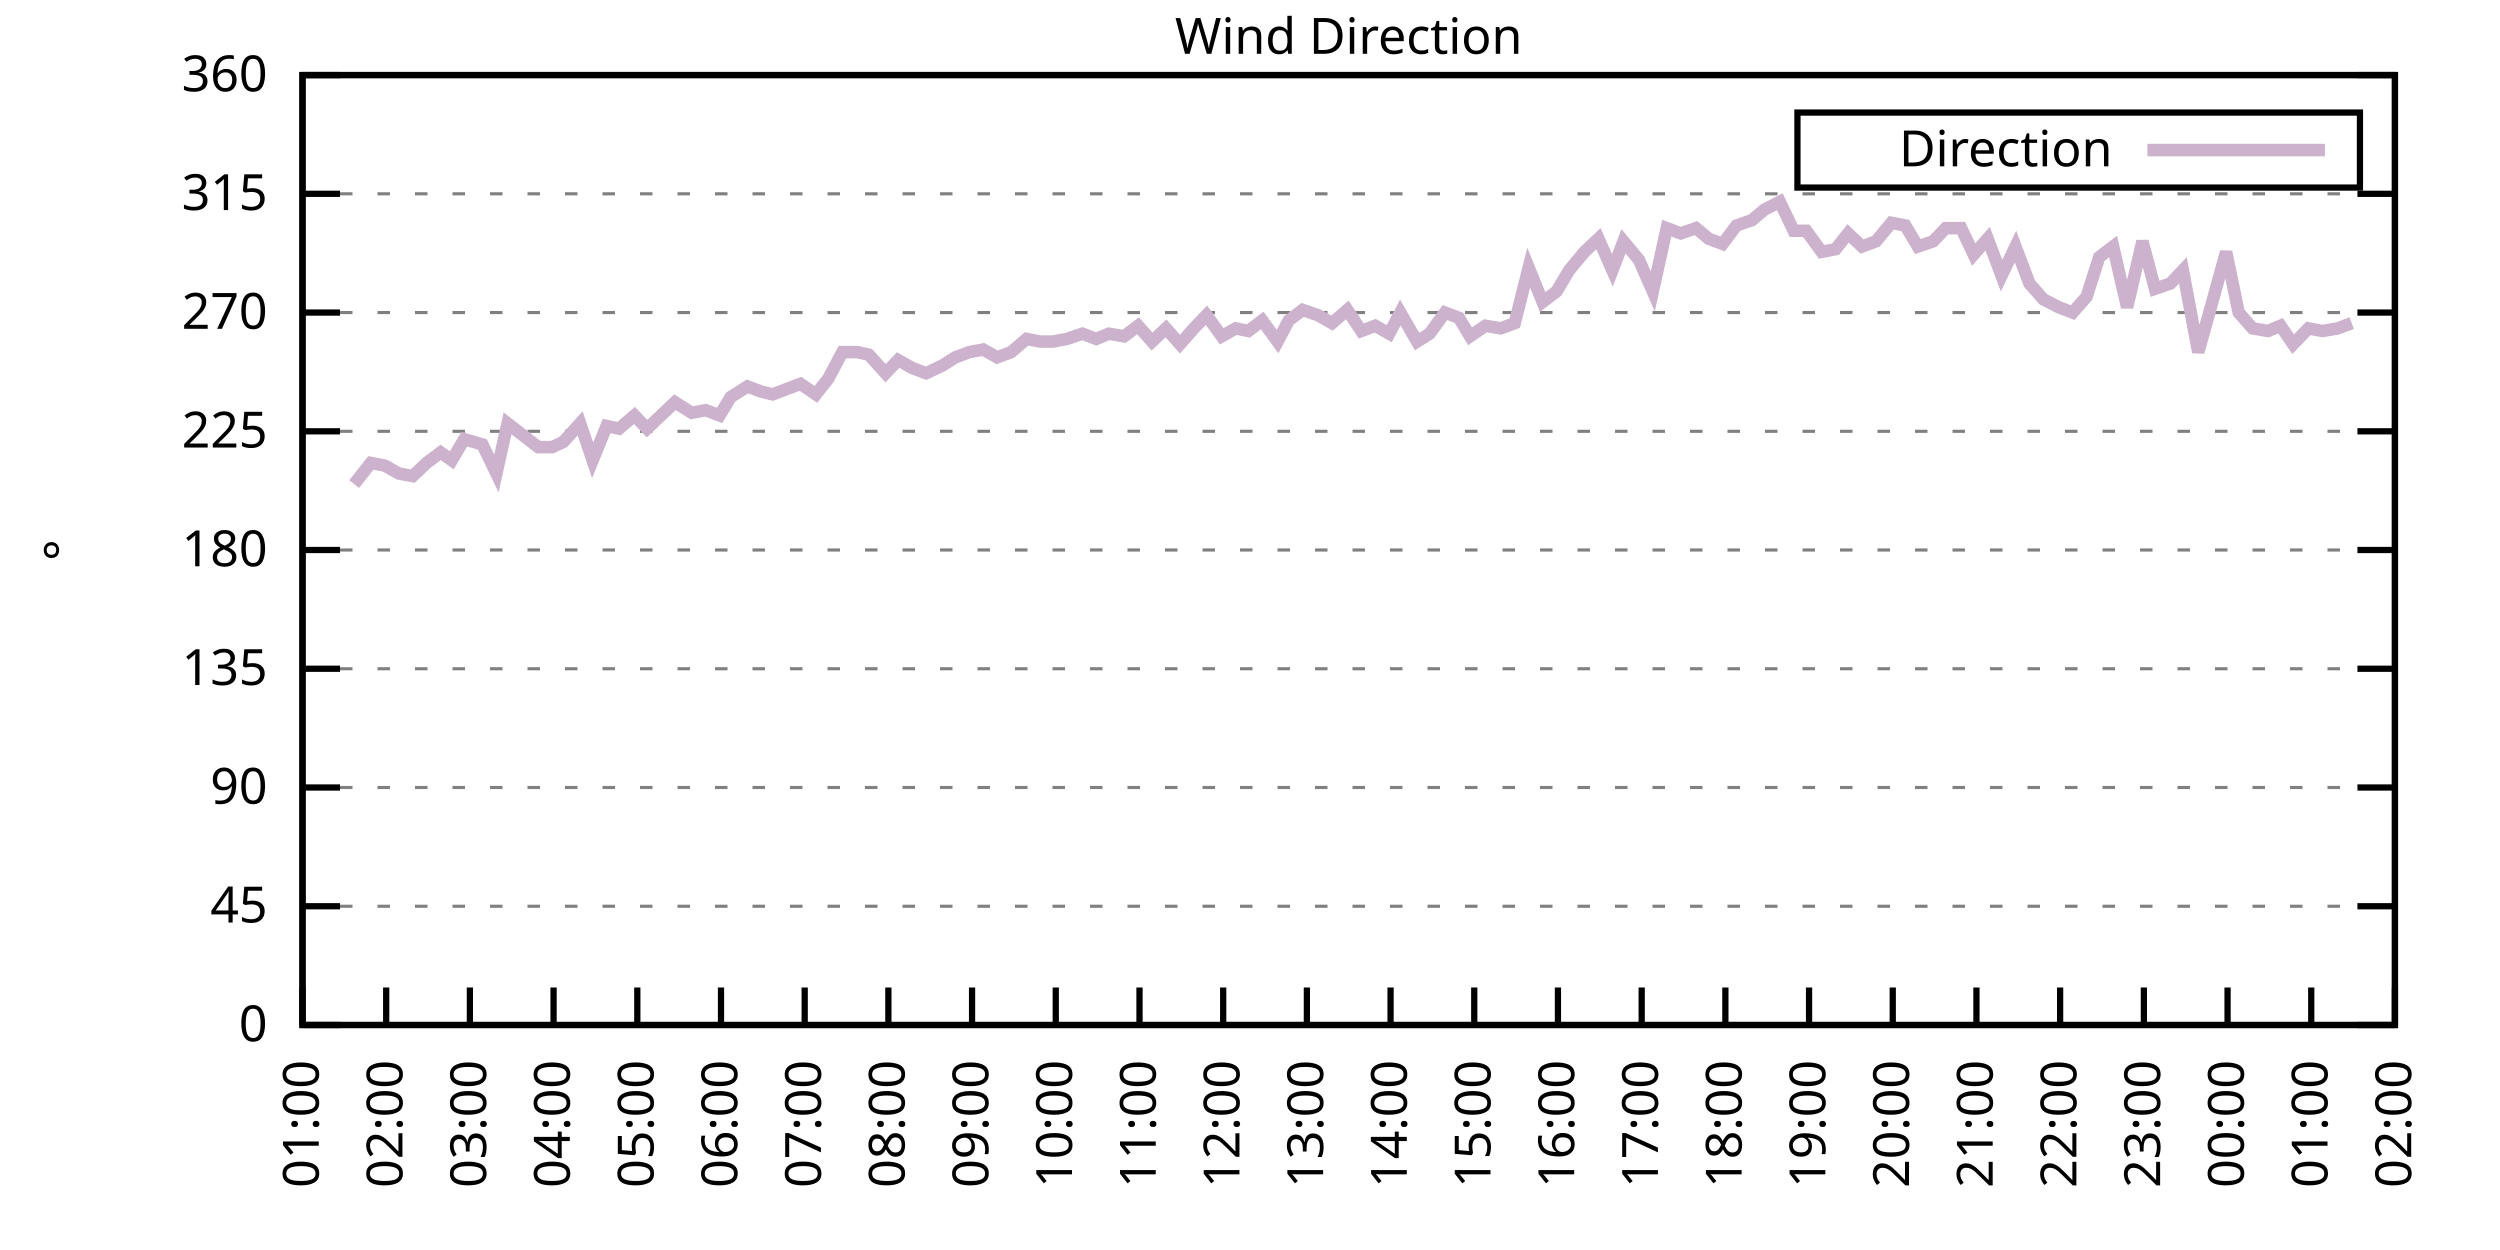
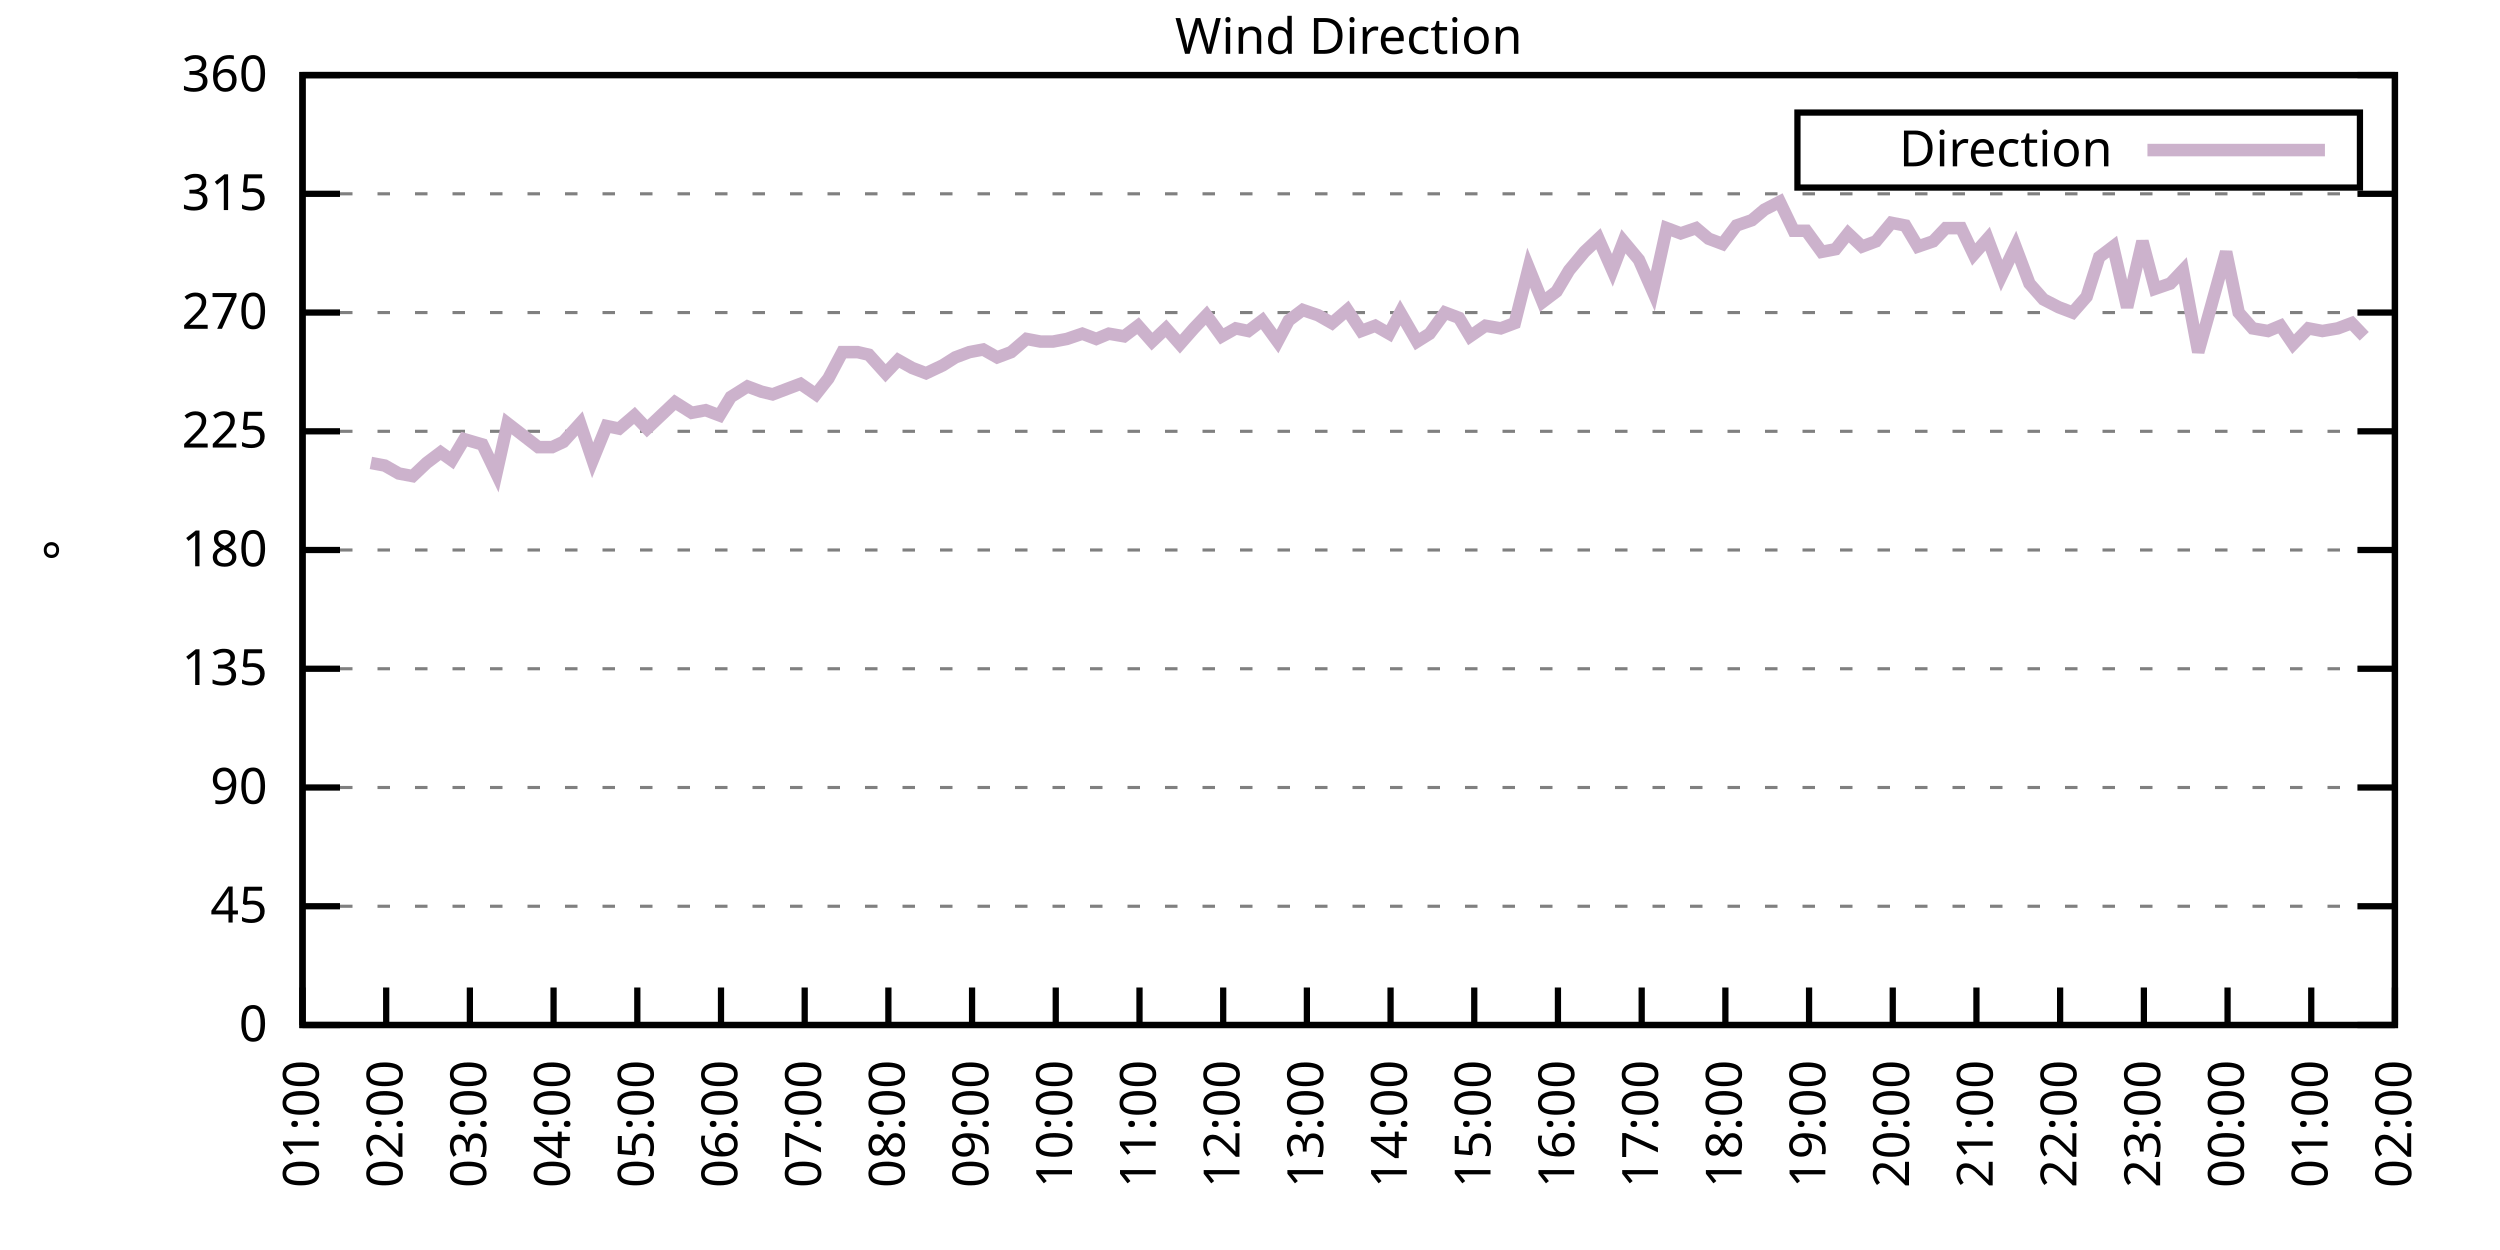
<svg xmlns="http://www.w3.org/2000/svg" xmlns:xlink="http://www.w3.org/1999/xlink" width="400" height="200" viewBox="0 0 400 200">
  <g id="gnuplot_canvas">
    <rect x="0" y="0" width="400" height="200" fill="none" />
    <defs>
      <circle id="gpDot" r="0.5" stroke-width="0.5" stroke="currentColor" />
      <path id="gpPt0" stroke-width="0.333" stroke="currentColor" d="M-1,0 h2 M0,-1 v2" />
      <path id="gpPt1" stroke-width="0.333" stroke="currentColor" d="M-1,-1 L1,1 M1,-1 L-1,1" />
      <path id="gpPt2" stroke-width="0.333" stroke="currentColor" d="M-1,0 L1,0 M0,-1 L0,1 M-1,-1 L1,1 M-1,1 L1,-1" />
      <rect id="gpPt3" stroke-width="0.333" stroke="currentColor" x="-1" y="-1" width="2" height="2" />
      <rect id="gpPt4" stroke-width="0.333" stroke="currentColor" fill="currentColor" x="-1" y="-1" width="2" height="2" />
      <circle id="gpPt5" stroke-width="0.333" stroke="currentColor" cx="0" cy="0" r="1" />
      <use xlink:href="#gpPt5" id="gpPt6" fill="currentColor" stroke="none" />
      <path id="gpPt7" stroke-width="0.333" stroke="currentColor" d="M0,-1.33 L-1.33,0.67 L1.33,0.67 z" />
      <use xlink:href="#gpPt7" id="gpPt8" fill="currentColor" stroke="none" />
      <use xlink:href="#gpPt7" id="gpPt9" stroke="currentColor" transform="rotate(180)" />
      <use xlink:href="#gpPt9" id="gpPt10" fill="currentColor" stroke="none" />
      <use xlink:href="#gpPt3" id="gpPt11" stroke="currentColor" transform="rotate(45)" />
      <use xlink:href="#gpPt11" id="gpPt12" fill="currentColor" stroke="none" />
      <path id="gpPt13" stroke-width="0.333" stroke="currentColor" d="M0,1.330 L1.265,0.411 L0.782,-1.067 L-0.782,-1.076 L-1.265,0.411 z" />
      <use xlink:href="#gpPt13" id="gpPt14" fill="currentColor" stroke="none" />
      <filter id="textbox" filterUnits="objectBoundingBox" x="0" y="0" height="1" width="1">
        <feFlood flood-color="white" flood-opacity="1" result="bgnd" />
        <feComposite in="SourceGraphic" in2="bgnd" operator="atop" />
      </filter>
      <filter id="greybox" filterUnits="objectBoundingBox" x="0" y="0" height="1" width="1">
        <feFlood flood-color="lightgrey" flood-opacity="1" result="grey" />
        <feComposite in="SourceGraphic" in2="grey" operator="atop" />
      </filter>
    </defs>
    <g fill="none" color="white" stroke="currentColor" stroke-width="1.00" stroke-linecap="butt" stroke-linejoin="miter">
</g>
    <g fill="none" color="black" stroke="currentColor" stroke-width="1.00" stroke-linecap="butt" stroke-linejoin="miter">
      <g stroke="none" shape-rendering="crispEdges">
        <polygon fill="rgb(255, 255, 255)" points="48.40,164.00 383.18,164.00 383.18,12.02 48.40,12.02 " />
      </g>
    </g>
    <g fill="none" color="black" stroke="currentColor" stroke-width="1.00" stroke-linecap="butt" stroke-linejoin="miter">
</g>
    <g fill="none" color="black" stroke="black" stroke-width="0.50" stroke-linecap="butt" stroke-linejoin="miter">
</g>
    <g fill="none" color="gray" stroke="currentColor" stroke-width="0.50" stroke-linecap="butt" stroke-linejoin="miter">
      <path stroke="gray" stroke-dasharray="2,4" class="gridline" d="M48.40,164.00 L383.19,164.00  " />
    </g>
    <g fill="none" color="gray" stroke="gray" stroke-width="1.00" stroke-linecap="butt" stroke-linejoin="miter">
</g>
    <g fill="none" color="black" stroke="currentColor" stroke-width="1.00" stroke-linecap="butt" stroke-linejoin="miter">
      <path stroke="black" d="M48.40,164.00 L54.40,164.00 M383.19,164.00 L377.19,164.00  " />
      <g transform="translate(42.80,166.60)" stroke="none" fill="black" font-family="Sans" font-size="8.00" text-anchor="end">
        <text>
          <tspan font-family="Sans"> 0</tspan>
        </text>
      </g>
    </g>
    <g fill="none" color="black" stroke="currentColor" stroke-width="1.00" stroke-linecap="butt" stroke-linejoin="miter">
</g>
    <g fill="none" color="black" stroke="black" stroke-width="0.50" stroke-linecap="butt" stroke-linejoin="miter">
</g>
    <g fill="none" color="gray" stroke="currentColor" stroke-width="0.50" stroke-linecap="butt" stroke-linejoin="miter">
      <path stroke="gray" stroke-dasharray="2,4" class="gridline" d="M48.40,145.00 L383.19,145.00  " />
    </g>
    <g fill="none" color="gray" stroke="gray" stroke-width="1.00" stroke-linecap="butt" stroke-linejoin="miter">
</g>
    <g fill="none" color="black" stroke="currentColor" stroke-width="1.00" stroke-linecap="butt" stroke-linejoin="miter">
      <path stroke="black" d="M48.40,145.00 L54.40,145.00 M383.19,145.00 L377.19,145.00  " />
      <g transform="translate(42.80,147.60)" stroke="none" fill="black" font-family="Sans" font-size="8.00" text-anchor="end">
        <text>
          <tspan font-family="Sans"> 45</tspan>
        </text>
      </g>
    </g>
    <g fill="none" color="black" stroke="currentColor" stroke-width="1.00" stroke-linecap="butt" stroke-linejoin="miter">
</g>
    <g fill="none" color="black" stroke="black" stroke-width="0.50" stroke-linecap="butt" stroke-linejoin="miter">
</g>
    <g fill="none" color="gray" stroke="currentColor" stroke-width="0.50" stroke-linecap="butt" stroke-linejoin="miter">
      <path stroke="gray" stroke-dasharray="2,4" class="gridline" d="M48.40,126.00 L383.19,126.00  " />
    </g>
    <g fill="none" color="gray" stroke="gray" stroke-width="1.00" stroke-linecap="butt" stroke-linejoin="miter">
</g>
    <g fill="none" color="black" stroke="currentColor" stroke-width="1.00" stroke-linecap="butt" stroke-linejoin="miter">
      <path stroke="black" d="M48.40,126.00 L54.40,126.00 M383.19,126.00 L377.19,126.00  " />
      <g transform="translate(42.80,128.60)" stroke="none" fill="black" font-family="Sans" font-size="8.00" text-anchor="end">
        <text>
          <tspan font-family="Sans"> 90</tspan>
        </text>
      </g>
    </g>
    <g fill="none" color="black" stroke="currentColor" stroke-width="1.00" stroke-linecap="butt" stroke-linejoin="miter">
</g>
    <g fill="none" color="black" stroke="black" stroke-width="0.50" stroke-linecap="butt" stroke-linejoin="miter">
</g>
    <g fill="none" color="gray" stroke="currentColor" stroke-width="0.50" stroke-linecap="butt" stroke-linejoin="miter">
      <path stroke="gray" stroke-dasharray="2,4" class="gridline" d="M48.40,107.00 L383.19,107.00  " />
    </g>
    <g fill="none" color="gray" stroke="gray" stroke-width="1.00" stroke-linecap="butt" stroke-linejoin="miter">
</g>
    <g fill="none" color="black" stroke="currentColor" stroke-width="1.00" stroke-linecap="butt" stroke-linejoin="miter">
      <path stroke="black" d="M48.40,107.00 L54.40,107.00 M383.19,107.00 L377.19,107.00  " />
      <g transform="translate(42.80,109.60)" stroke="none" fill="black" font-family="Sans" font-size="8.00" text-anchor="end">
        <text>
          <tspan font-family="Sans"> 135</tspan>
        </text>
      </g>
    </g>
    <g fill="none" color="black" stroke="currentColor" stroke-width="1.00" stroke-linecap="butt" stroke-linejoin="miter">
</g>
    <g fill="none" color="black" stroke="black" stroke-width="0.50" stroke-linecap="butt" stroke-linejoin="miter">
</g>
    <g fill="none" color="gray" stroke="currentColor" stroke-width="0.50" stroke-linecap="butt" stroke-linejoin="miter">
      <path stroke="gray" stroke-dasharray="2,4" class="gridline" d="M48.40,88.00 L383.19,88.00  " />
    </g>
    <g fill="none" color="gray" stroke="gray" stroke-width="1.00" stroke-linecap="butt" stroke-linejoin="miter">
</g>
    <g fill="none" color="black" stroke="currentColor" stroke-width="1.00" stroke-linecap="butt" stroke-linejoin="miter">
      <path stroke="black" d="M48.40,88.00 L54.40,88.00 M383.19,88.00 L377.19,88.00  " />
      <g transform="translate(42.80,90.60)" stroke="none" fill="black" font-family="Sans" font-size="8.00" text-anchor="end">
        <text>
          <tspan font-family="Sans"> 180</tspan>
        </text>
      </g>
    </g>
    <g fill="none" color="black" stroke="currentColor" stroke-width="1.00" stroke-linecap="butt" stroke-linejoin="miter">
</g>
    <g fill="none" color="black" stroke="black" stroke-width="0.50" stroke-linecap="butt" stroke-linejoin="miter">
</g>
    <g fill="none" color="gray" stroke="currentColor" stroke-width="0.50" stroke-linecap="butt" stroke-linejoin="miter">
      <path stroke="gray" stroke-dasharray="2,4" class="gridline" d="M48.40,69.01 L383.19,69.01  " />
    </g>
    <g fill="none" color="gray" stroke="gray" stroke-width="1.00" stroke-linecap="butt" stroke-linejoin="miter">
</g>
    <g fill="none" color="black" stroke="currentColor" stroke-width="1.00" stroke-linecap="butt" stroke-linejoin="miter">
      <path stroke="black" d="M48.40,69.01 L54.40,69.01 M383.19,69.01 L377.19,69.01  " />
      <g transform="translate(42.80,71.61)" stroke="none" fill="black" font-family="Sans" font-size="8.00" text-anchor="end">
        <text>
          <tspan font-family="Sans"> 225</tspan>
        </text>
      </g>
    </g>
    <g fill="none" color="black" stroke="currentColor" stroke-width="1.00" stroke-linecap="butt" stroke-linejoin="miter">
</g>
    <g fill="none" color="black" stroke="black" stroke-width="0.50" stroke-linecap="butt" stroke-linejoin="miter">
</g>
    <g fill="none" color="gray" stroke="currentColor" stroke-width="0.50" stroke-linecap="butt" stroke-linejoin="miter">
      <path stroke="gray" stroke-dasharray="2,4" class="gridline" d="M48.40,50.01 L383.19,50.01  " />
    </g>
    <g fill="none" color="gray" stroke="gray" stroke-width="1.00" stroke-linecap="butt" stroke-linejoin="miter">
</g>
    <g fill="none" color="black" stroke="currentColor" stroke-width="1.00" stroke-linecap="butt" stroke-linejoin="miter">
      <path stroke="black" d="M48.40,50.01 L54.40,50.01 M383.19,50.01 L377.19,50.01  " />
      <g transform="translate(42.80,52.61)" stroke="none" fill="black" font-family="Sans" font-size="8.00" text-anchor="end">
        <text>
          <tspan font-family="Sans"> 270</tspan>
        </text>
      </g>
    </g>
    <g fill="none" color="black" stroke="currentColor" stroke-width="1.00" stroke-linecap="butt" stroke-linejoin="miter">
</g>
    <g fill="none" color="black" stroke="black" stroke-width="0.50" stroke-linecap="butt" stroke-linejoin="miter">
</g>
    <g fill="none" color="gray" stroke="currentColor" stroke-width="0.50" stroke-linecap="butt" stroke-linejoin="miter">
      <path stroke="gray" stroke-dasharray="2,4" class="gridline" d="M48.40,31.01 L383.19,31.01  " />
    </g>
    <g fill="none" color="gray" stroke="gray" stroke-width="1.00" stroke-linecap="butt" stroke-linejoin="miter">
</g>
    <g fill="none" color="black" stroke="currentColor" stroke-width="1.00" stroke-linecap="butt" stroke-linejoin="miter">
      <path stroke="black" d="M48.40,31.01 L54.40,31.01 M383.19,31.01 L377.19,31.01  " />
      <g transform="translate(42.80,33.61)" stroke="none" fill="black" font-family="Sans" font-size="8.00" text-anchor="end">
        <text>
          <tspan font-family="Sans"> 315</tspan>
        </text>
      </g>
    </g>
    <g fill="none" color="black" stroke="currentColor" stroke-width="1.00" stroke-linecap="butt" stroke-linejoin="miter">
</g>
    <g fill="none" color="black" stroke="black" stroke-width="0.50" stroke-linecap="butt" stroke-linejoin="miter">
</g>
    <g fill="none" color="gray" stroke="currentColor" stroke-width="0.50" stroke-linecap="butt" stroke-linejoin="miter">
      <path stroke="gray" stroke-dasharray="2,4" class="gridline" d="M48.40,12.01 L383.19,12.01  " />
    </g>
    <g fill="none" color="gray" stroke="gray" stroke-width="1.00" stroke-linecap="butt" stroke-linejoin="miter">
</g>
    <g fill="none" color="black" stroke="currentColor" stroke-width="1.00" stroke-linecap="butt" stroke-linejoin="miter">
      <path stroke="black" d="M48.40,12.01 L54.40,12.01 M383.19,12.01 L377.19,12.01  " />
      <g transform="translate(42.80,14.61)" stroke="none" fill="black" font-family="Sans" font-size="8.00" text-anchor="end">
        <text>
          <tspan font-family="Sans"> 360</tspan>
        </text>
      </g>
    </g>
    <g fill="none" color="black" stroke="currentColor" stroke-width="1.00" stroke-linecap="butt" stroke-linejoin="miter">
      <path stroke="black" d="M48.40,164.00 L48.40,158.00  " />
      <g transform="translate(51.00,169.60) rotate(270.00)" stroke="none" fill="black" font-family="Sans" font-size="8.00" text-anchor="end">
        <text>
          <tspan font-family="Sans">01:00</tspan>
        </text>
      </g>
    </g>
    <g fill="none" color="black" stroke="currentColor" stroke-width="1.00" stroke-linecap="butt" stroke-linejoin="miter">
      <path stroke="black" d="M61.79,164.00 L61.79,158.00  " />
      <g transform="translate(64.39,169.60) rotate(270.00)" stroke="none" fill="black" font-family="Sans" font-size="8.00" text-anchor="end">
        <text>
          <tspan font-family="Sans">02:00</tspan>
        </text>
      </g>
    </g>
    <g fill="none" color="black" stroke="currentColor" stroke-width="1.00" stroke-linecap="butt" stroke-linejoin="miter">
      <path stroke="black" d="M75.18,164.00 L75.18,158.00  " />
      <g transform="translate(77.78,169.60) rotate(270.00)" stroke="none" fill="black" font-family="Sans" font-size="8.00" text-anchor="end">
        <text>
          <tspan font-family="Sans">03:00</tspan>
        </text>
      </g>
    </g>
    <g fill="none" color="black" stroke="currentColor" stroke-width="1.00" stroke-linecap="butt" stroke-linejoin="miter">
      <path stroke="black" d="M88.57,164.00 L88.57,158.00  " />
      <g transform="translate(91.17,169.60) rotate(270.00)" stroke="none" fill="black" font-family="Sans" font-size="8.00" text-anchor="end">
        <text>
          <tspan font-family="Sans">04:00</tspan>
        </text>
      </g>
    </g>
    <g fill="none" color="black" stroke="currentColor" stroke-width="1.00" stroke-linecap="butt" stroke-linejoin="miter">
      <path stroke="black" d="M101.97,164.00 L101.97,158.00  " />
      <g transform="translate(104.57,169.60) rotate(270.00)" stroke="none" fill="black" font-family="Sans" font-size="8.00" text-anchor="end">
        <text>
          <tspan font-family="Sans">05:00</tspan>
        </text>
      </g>
    </g>
    <g fill="none" color="black" stroke="currentColor" stroke-width="1.00" stroke-linecap="butt" stroke-linejoin="miter">
      <path stroke="black" d="M115.36,164.00 L115.36,158.00  " />
      <g transform="translate(117.96,169.60) rotate(270.00)" stroke="none" fill="black" font-family="Sans" font-size="8.00" text-anchor="end">
        <text>
          <tspan font-family="Sans">06:00</tspan>
        </text>
      </g>
    </g>
    <g fill="none" color="black" stroke="currentColor" stroke-width="1.00" stroke-linecap="butt" stroke-linejoin="miter">
      <path stroke="black" d="M128.75,164.00 L128.75,158.00  " />
      <g transform="translate(131.35,169.60) rotate(270.00)" stroke="none" fill="black" font-family="Sans" font-size="8.00" text-anchor="end">
        <text>
          <tspan font-family="Sans">07:00</tspan>
        </text>
      </g>
    </g>
    <g fill="none" color="black" stroke="currentColor" stroke-width="1.00" stroke-linecap="butt" stroke-linejoin="miter">
      <path stroke="black" d="M142.14,164.00 L142.14,158.00  " />
      <g transform="translate(144.74,169.60) rotate(270.00)" stroke="none" fill="black" font-family="Sans" font-size="8.00" text-anchor="end">
        <text>
          <tspan font-family="Sans">08:00</tspan>
        </text>
      </g>
    </g>
    <g fill="none" color="black" stroke="currentColor" stroke-width="1.00" stroke-linecap="butt" stroke-linejoin="miter">
      <path stroke="black" d="M155.53,164.00 L155.53,158.00  " />
      <g transform="translate(158.13,169.60) rotate(270.00)" stroke="none" fill="black" font-family="Sans" font-size="8.00" text-anchor="end">
        <text>
          <tspan font-family="Sans">09:00</tspan>
        </text>
      </g>
    </g>
    <g fill="none" color="black" stroke="currentColor" stroke-width="1.00" stroke-linecap="butt" stroke-linejoin="miter">
      <path stroke="black" d="M168.92,164.00 L168.92,158.00  " />
      <g transform="translate(171.52,169.60) rotate(270.00)" stroke="none" fill="black" font-family="Sans" font-size="8.00" text-anchor="end">
        <text>
          <tspan font-family="Sans">10:00</tspan>
        </text>
      </g>
    </g>
    <g fill="none" color="black" stroke="currentColor" stroke-width="1.00" stroke-linecap="butt" stroke-linejoin="miter">
      <path stroke="black" d="M182.32,164.00 L182.32,158.00  " />
      <g transform="translate(184.92,169.60) rotate(270.00)" stroke="none" fill="black" font-family="Sans" font-size="8.00" text-anchor="end">
        <text>
          <tspan font-family="Sans">11:00</tspan>
        </text>
      </g>
    </g>
    <g fill="none" color="black" stroke="currentColor" stroke-width="1.00" stroke-linecap="butt" stroke-linejoin="miter">
      <path stroke="black" d="M195.71,164.00 L195.71,158.00  " />
      <g transform="translate(198.31,169.60) rotate(270.00)" stroke="none" fill="black" font-family="Sans" font-size="8.00" text-anchor="end">
        <text>
          <tspan font-family="Sans">12:00</tspan>
        </text>
      </g>
    </g>
    <g fill="none" color="black" stroke="currentColor" stroke-width="1.00" stroke-linecap="butt" stroke-linejoin="miter">
      <path stroke="black" d="M209.10,164.00 L209.10,158.00  " />
      <g transform="translate(211.70,169.60) rotate(270.00)" stroke="none" fill="black" font-family="Sans" font-size="8.00" text-anchor="end">
        <text>
          <tspan font-family="Sans">13:00</tspan>
        </text>
      </g>
    </g>
    <g fill="none" color="black" stroke="currentColor" stroke-width="1.00" stroke-linecap="butt" stroke-linejoin="miter">
      <path stroke="black" d="M222.49,164.00 L222.49,158.00  " />
      <g transform="translate(225.09,169.60) rotate(270.00)" stroke="none" fill="black" font-family="Sans" font-size="8.00" text-anchor="end">
        <text>
          <tspan font-family="Sans">14:00</tspan>
        </text>
      </g>
    </g>
    <g fill="none" color="black" stroke="currentColor" stroke-width="1.00" stroke-linecap="butt" stroke-linejoin="miter">
      <path stroke="black" d="M235.88,164.00 L235.88,158.00  " />
      <g transform="translate(238.48,169.60) rotate(270.00)" stroke="none" fill="black" font-family="Sans" font-size="8.00" text-anchor="end">
        <text>
          <tspan font-family="Sans">15:00</tspan>
        </text>
      </g>
    </g>
    <g fill="none" color="black" stroke="currentColor" stroke-width="1.00" stroke-linecap="butt" stroke-linejoin="miter">
      <path stroke="black" d="M249.27,164.00 L249.27,158.00  " />
      <g transform="translate(251.87,169.60) rotate(270.00)" stroke="none" fill="black" font-family="Sans" font-size="8.00" text-anchor="end">
        <text>
          <tspan font-family="Sans">16:00</tspan>
        </text>
      </g>
    </g>
    <g fill="none" color="black" stroke="currentColor" stroke-width="1.00" stroke-linecap="butt" stroke-linejoin="miter">
      <path stroke="black" d="M262.67,164.00 L262.67,158.00  " />
      <g transform="translate(265.27,169.60) rotate(270.00)" stroke="none" fill="black" font-family="Sans" font-size="8.00" text-anchor="end">
        <text>
          <tspan font-family="Sans">17:00</tspan>
        </text>
      </g>
    </g>
    <g fill="none" color="black" stroke="currentColor" stroke-width="1.00" stroke-linecap="butt" stroke-linejoin="miter">
      <path stroke="black" d="M276.06,164.00 L276.06,158.00  " />
      <g transform="translate(278.66,169.60) rotate(270.00)" stroke="none" fill="black" font-family="Sans" font-size="8.00" text-anchor="end">
        <text>
          <tspan font-family="Sans">18:00</tspan>
        </text>
      </g>
    </g>
    <g fill="none" color="black" stroke="currentColor" stroke-width="1.00" stroke-linecap="butt" stroke-linejoin="miter">
      <path stroke="black" d="M289.45,164.00 L289.45,158.00  " />
      <g transform="translate(292.05,169.60) rotate(270.00)" stroke="none" fill="black" font-family="Sans" font-size="8.00" text-anchor="end">
        <text>
          <tspan font-family="Sans">19:00</tspan>
        </text>
      </g>
    </g>
    <g fill="none" color="black" stroke="currentColor" stroke-width="1.00" stroke-linecap="butt" stroke-linejoin="miter">
      <path stroke="black" d="M302.84,164.00 L302.84,158.00  " />
      <g transform="translate(305.44,169.60) rotate(270.00)" stroke="none" fill="black" font-family="Sans" font-size="8.00" text-anchor="end">
        <text>
          <tspan font-family="Sans">20:00</tspan>
        </text>
      </g>
    </g>
    <g fill="none" color="black" stroke="currentColor" stroke-width="1.00" stroke-linecap="butt" stroke-linejoin="miter">
      <path stroke="black" d="M316.23,164.00 L316.23,158.00  " />
      <g transform="translate(318.83,169.60) rotate(270.00)" stroke="none" fill="black" font-family="Sans" font-size="8.00" text-anchor="end">
        <text>
          <tspan font-family="Sans">21:00</tspan>
        </text>
      </g>
    </g>
    <g fill="none" color="black" stroke="currentColor" stroke-width="1.00" stroke-linecap="butt" stroke-linejoin="miter">
      <path stroke="black" d="M329.62,164.00 L329.62,158.00  " />
      <g transform="translate(332.22,169.60) rotate(270.00)" stroke="none" fill="black" font-family="Sans" font-size="8.00" text-anchor="end">
        <text>
          <tspan font-family="Sans">22:00</tspan>
        </text>
      </g>
    </g>
    <g fill="none" color="black" stroke="currentColor" stroke-width="1.00" stroke-linecap="butt" stroke-linejoin="miter">
      <path stroke="black" d="M343.02,164.00 L343.02,158.00  " />
      <g transform="translate(345.62,169.60) rotate(270.00)" stroke="none" fill="black" font-family="Sans" font-size="8.00" text-anchor="end">
        <text>
          <tspan font-family="Sans">23:00</tspan>
        </text>
      </g>
    </g>
    <g fill="none" color="black" stroke="currentColor" stroke-width="1.00" stroke-linecap="butt" stroke-linejoin="miter">
      <path stroke="black" d="M356.41,164.00 L356.41,158.00  " />
      <g transform="translate(359.01,169.60) rotate(270.00)" stroke="none" fill="black" font-family="Sans" font-size="8.00" text-anchor="end">
        <text>
          <tspan font-family="Sans">00:00</tspan>
        </text>
      </g>
    </g>
    <g fill="none" color="black" stroke="currentColor" stroke-width="1.00" stroke-linecap="butt" stroke-linejoin="miter">
      <path stroke="black" d="M369.80,164.00 L369.80,158.00  " />
      <g transform="translate(372.40,169.60) rotate(270.00)" stroke="none" fill="black" font-family="Sans" font-size="8.00" text-anchor="end">
        <text>
          <tspan font-family="Sans">01:00</tspan>
        </text>
      </g>
    </g>
    <g fill="none" color="black" stroke="currentColor" stroke-width="1.00" stroke-linecap="butt" stroke-linejoin="miter">
      <path stroke="black" d="M383.19,164.00 L383.19,158.00  " />
      <g transform="translate(385.79,169.60) rotate(270.00)" stroke="none" fill="black" font-family="Sans" font-size="8.00" text-anchor="end">
        <text>
          <tspan font-family="Sans">02:00</tspan>
        </text>
      </g>
    </g>
    <g fill="none" color="black" stroke="currentColor" stroke-width="1.00" stroke-linecap="butt" stroke-linejoin="miter">
</g>
    <g fill="none" color="black" stroke="currentColor" stroke-width="1.00" stroke-linecap="butt" stroke-linejoin="miter">
      <path stroke="black" d="M48.40,12.01 L48.40,164.00 L383.19,164.00 L383.19,12.01 L48.40,12.01 Z  " />
    </g>
    <g fill="none" color="black" stroke="currentColor" stroke-width="1.00" stroke-linecap="butt" stroke-linejoin="miter">
</g>
    <g fill="none" color="black" stroke="currentColor" stroke-width="1.00" stroke-linecap="butt" stroke-linejoin="miter">
      <path stroke="black" d="M287.59,30.01 L287.59,18.01 L377.59,18.01 L377.59,30.01 L287.59,30.01 Z  " />
    </g>
    <g id="Wind_direction_plot_1">
      <g fill="none" color="white" stroke="black" stroke-width="2.00" stroke-linecap="butt" stroke-linejoin="miter">
</g>
      <g fill="none" color="black" stroke="currentColor" stroke-width="2.00" stroke-linecap="butt" stroke-linejoin="miter">
        <g transform="translate(337.99,26.61)" stroke="none" fill="black" font-family="Sans" font-size="8.00" text-anchor="end">
          <text>
            <tspan font-family="Sans">Direction</tspan>
          </text>
        </g>
      </g>
      <g fill="none" color="black" stroke="currentColor" stroke-width="2.00" stroke-linecap="butt" stroke-linejoin="miter">
-         <path stroke="rgb(204, 178, 204)" d="M343.59,24.01 L371.99,24.01 M56.66,77.45 L59.34,74.07 L61.57,74.49 L63.80,75.76 L66.03,76.18 L68.26,74.07   L70.50,72.38 L72.28,73.65 L74.29,70.27 L77.19,71.12 L79.42,75.76 L81.21,67.74 L86.12,71.54 L88.35,71.54   L90.14,70.70 L92.82,67.74 L94.82,73.65 L97.06,68.16 L99.06,68.58 L101.52,66.47 L103.53,68.58 L105.76,66.47   L107.99,64.36 L110.67,66.05 L112.90,65.63 L115.13,66.47 L116.92,63.52 L119.60,61.83 L121.83,62.67 L123.62,63.10   L125.85,62.25 L128.08,61.41 L130.54,63.10 L132.54,60.56 L134.78,56.34 L137.23,56.34 L139.02,56.76 L141.69,59.72   L143.70,57.61 L145.94,58.87 L148.17,59.72 L150.85,58.45 L152.85,57.18 L155.09,56.34 L157.32,55.92 L159.55,57.18   L161.78,56.34 L164.24,54.23 L166.47,54.65 L168.48,54.65 L170.71,54.23 L173.17,53.39 L175.40,54.23 L177.41,53.39   L179.86,53.81 L182.09,52.12 L184.32,54.65 L186.56,52.54 L188.79,55.07 L191.02,52.54 L193.03,50.43 L195.48,53.81   L197.72,52.54 L199.73,52.96 L201.96,51.27 L204.41,54.65 L206.20,51.27 L208.43,49.59 L210.88,50.43 L213.12,51.70   L215.57,49.59 L217.80,52.96 L220.04,52.12 L222.27,53.39 L224.05,50.01 L226.73,54.65 L228.74,53.39 L231.20,50.01   L233.43,50.85 L235.21,53.81 L237.67,52.12 L240.12,52.54 L242.36,51.70 L244.59,42.83 L246.82,48.32 L249.05,46.63   L251.06,43.25 L253.51,40.30 L255.75,38.19 L257.98,43.25 L259.76,38.61 L262.22,41.56 L264.45,46.63 L266.68,36.50   L268.92,37.34 L271.37,36.50 L273.38,38.19 L275.61,39.03 L277.84,36.08 L280.30,35.23 L282.31,33.54 L284.76,32.28   L286.99,36.92 L289.00,36.92 L291.46,40.30 L293.69,39.87 L295.70,37.34 L297.93,39.45 L300.16,38.61 L302.62,35.65   L304.85,36.08 L306.86,39.45 L309.31,38.61 L311.32,36.50 L313.78,36.50 L315.79,40.72 L318.02,38.19 L320.25,44.10   L322.48,39.45 L324.71,45.36 L326.95,47.90 L329.40,49.16 L331.63,50.01 L333.86,47.47 L335.87,41.14 L338.10,39.45   L340.34,49.16 L342.79,38.61 L344.80,46.21 L347.26,45.36 L349.26,43.25 L351.72,56.34 L353.73,49.16 L356.18,40.30   L358.19,50.01 L360.42,52.54 L362.88,52.96 L364.89,52.12 L366.90,55.07 L369.35,52.54 L371.58,52.96 L374.04,52.54   L376.27,51.70  " />
+         <path stroke="rgb(204, 178, 204)" d="M343.59,24.01 L371.99,24.01 M59.34,74.07 L61.57,74.49 L63.80,75.76 L66.03,76.18 L68.26,74.07 L70.50,72.38   L72.28,73.65 L74.29,70.27 L77.19,71.12 L79.42,75.76 L81.21,67.74 L86.12,71.54 L88.35,71.54 L90.14,70.70   L92.82,67.74 L94.82,73.65 L97.06,68.16 L99.06,68.58 L101.52,66.47 L103.53,68.58 L105.76,66.47 L107.99,64.36   L110.67,66.05 L112.90,65.63 L115.13,66.47 L116.92,63.52 L119.60,61.83 L121.83,62.67 L123.62,63.10 L125.85,62.25   L128.08,61.41 L130.54,63.10 L132.54,60.56 L134.78,56.34 L137.23,56.34 L139.02,56.76 L141.69,59.72 L143.70,57.61   L145.94,58.87 L148.17,59.72 L150.85,58.45 L152.85,57.18 L155.09,56.34 L157.32,55.92 L159.55,57.18 L161.78,56.34   L164.24,54.23 L166.47,54.65 L168.48,54.65 L170.71,54.23 L173.17,53.39 L175.40,54.23 L177.41,53.39 L179.86,53.81   L182.09,52.12 L184.32,54.65 L186.56,52.54 L188.79,55.07 L191.02,52.54 L193.03,50.43 L195.48,53.81 L197.72,52.54   L199.73,52.96 L201.96,51.27 L204.41,54.65 L206.20,51.27 L208.43,49.59 L210.88,50.43 L213.12,51.70 L215.57,49.59   L217.80,52.96 L220.04,52.12 L222.27,53.39 L224.05,50.01 L226.73,54.65 L228.74,53.39 L231.20,50.01 L233.43,50.85   L235.21,53.81 L237.67,52.12 L240.12,52.54 L242.36,51.70 L244.59,42.83 L246.82,48.32 L249.05,46.63 L251.06,43.25   L253.51,40.30 L255.75,38.19 L257.98,43.25 L259.76,38.61 L262.22,41.56 L264.45,46.63 L266.68,36.50 L268.92,37.34   L271.37,36.50 L273.38,38.19 L275.61,39.03 L277.84,36.08 L280.30,35.23 L282.31,33.54 L284.76,32.28 L286.99,36.92   L289.00,36.92 L291.46,40.30 L293.69,39.87 L295.70,37.34 L297.93,39.45 L300.16,38.61 L302.62,35.65 L304.85,36.08   L306.86,39.45 L309.31,38.61 L311.32,36.50 L313.78,36.50 L315.79,40.72 L318.02,38.19 L320.25,44.10 L322.48,39.45   L324.71,45.36 L326.95,47.90 L329.40,49.16 L331.63,50.01 L333.86,47.47 L335.87,41.14 L338.10,39.45 L340.34,49.16   L342.79,38.61 L344.80,46.21 L347.26,45.36 L349.26,43.25 L351.72,56.34 L353.73,49.16 L356.18,40.30 L358.19,50.01   L360.42,52.54 L362.88,52.96 L364.89,52.12 L366.90,55.07 L369.35,52.54 L371.58,52.96 L374.04,52.54 L376.27,51.70   L378.28,53.81  " />
      </g>
    </g>
    <g fill="none" color="black" stroke="currentColor" stroke-width="2.00" stroke-linecap="butt" stroke-linejoin="miter">
</g>
    <g fill="none" color="black" stroke="black" stroke-width="1.00" stroke-linecap="butt" stroke-linejoin="miter">
</g>
    <g fill="none" color="black" stroke="currentColor" stroke-width="1.00" stroke-linecap="butt" stroke-linejoin="miter">
      <path stroke="black" d="M48.40,12.01 L48.40,164.00 L383.19,164.00 L383.19,12.01 L48.40,12.01 Z  " />
      <g transform="translate(12.80,88.01) rotate(270.00)" stroke="none" fill="black" font-family="Sans" font-size="8.00" text-anchor="middle">
        <text>
          <tspan font-family="Sans">°</tspan>
        </text>
      </g>
    </g>
    <g fill="none" color="black" stroke="currentColor" stroke-width="1.00" stroke-linecap="butt" stroke-linejoin="miter">
</g>
    <g fill="none" color="black" stroke="currentColor" stroke-width="1.00" stroke-linecap="butt" stroke-linejoin="miter">
      <g transform="translate(215.79,8.61)" stroke="none" fill="black" font-family="Sans" font-size="8.00" text-anchor="middle">
        <text>
          <tspan font-family="Sans">Wind Direction</tspan>
        </text>
      </g>
    </g>
    <g fill="none" color="black" stroke="currentColor" stroke-width="1.00" stroke-linecap="butt" stroke-linejoin="miter">
</g>
  </g>
</svg>
